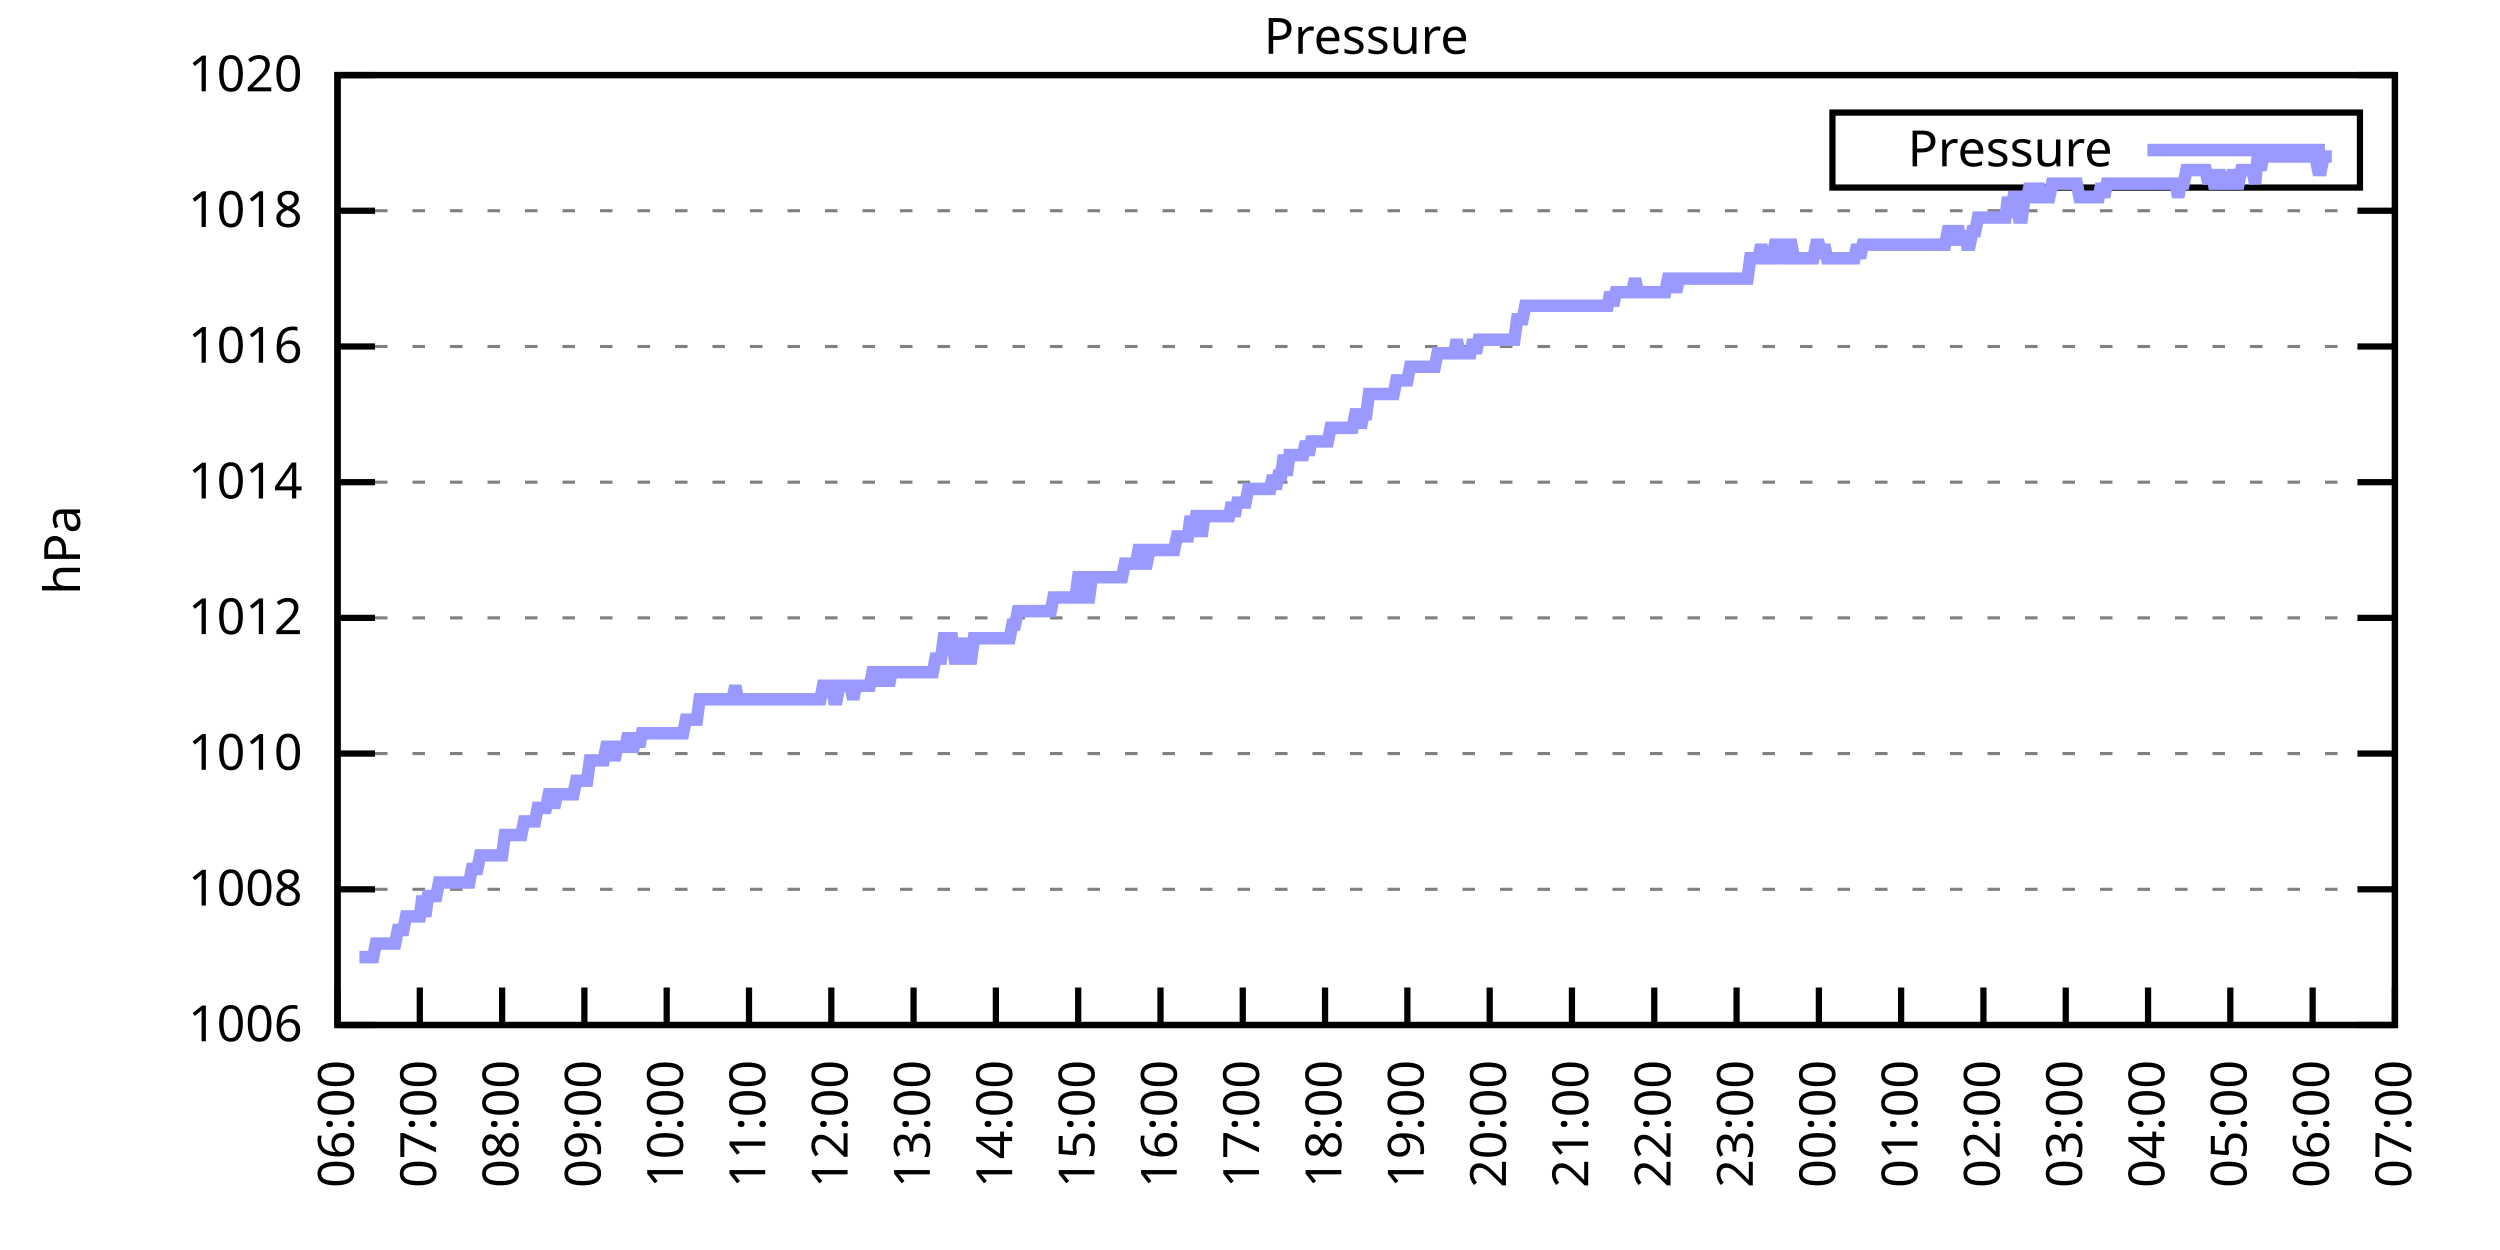
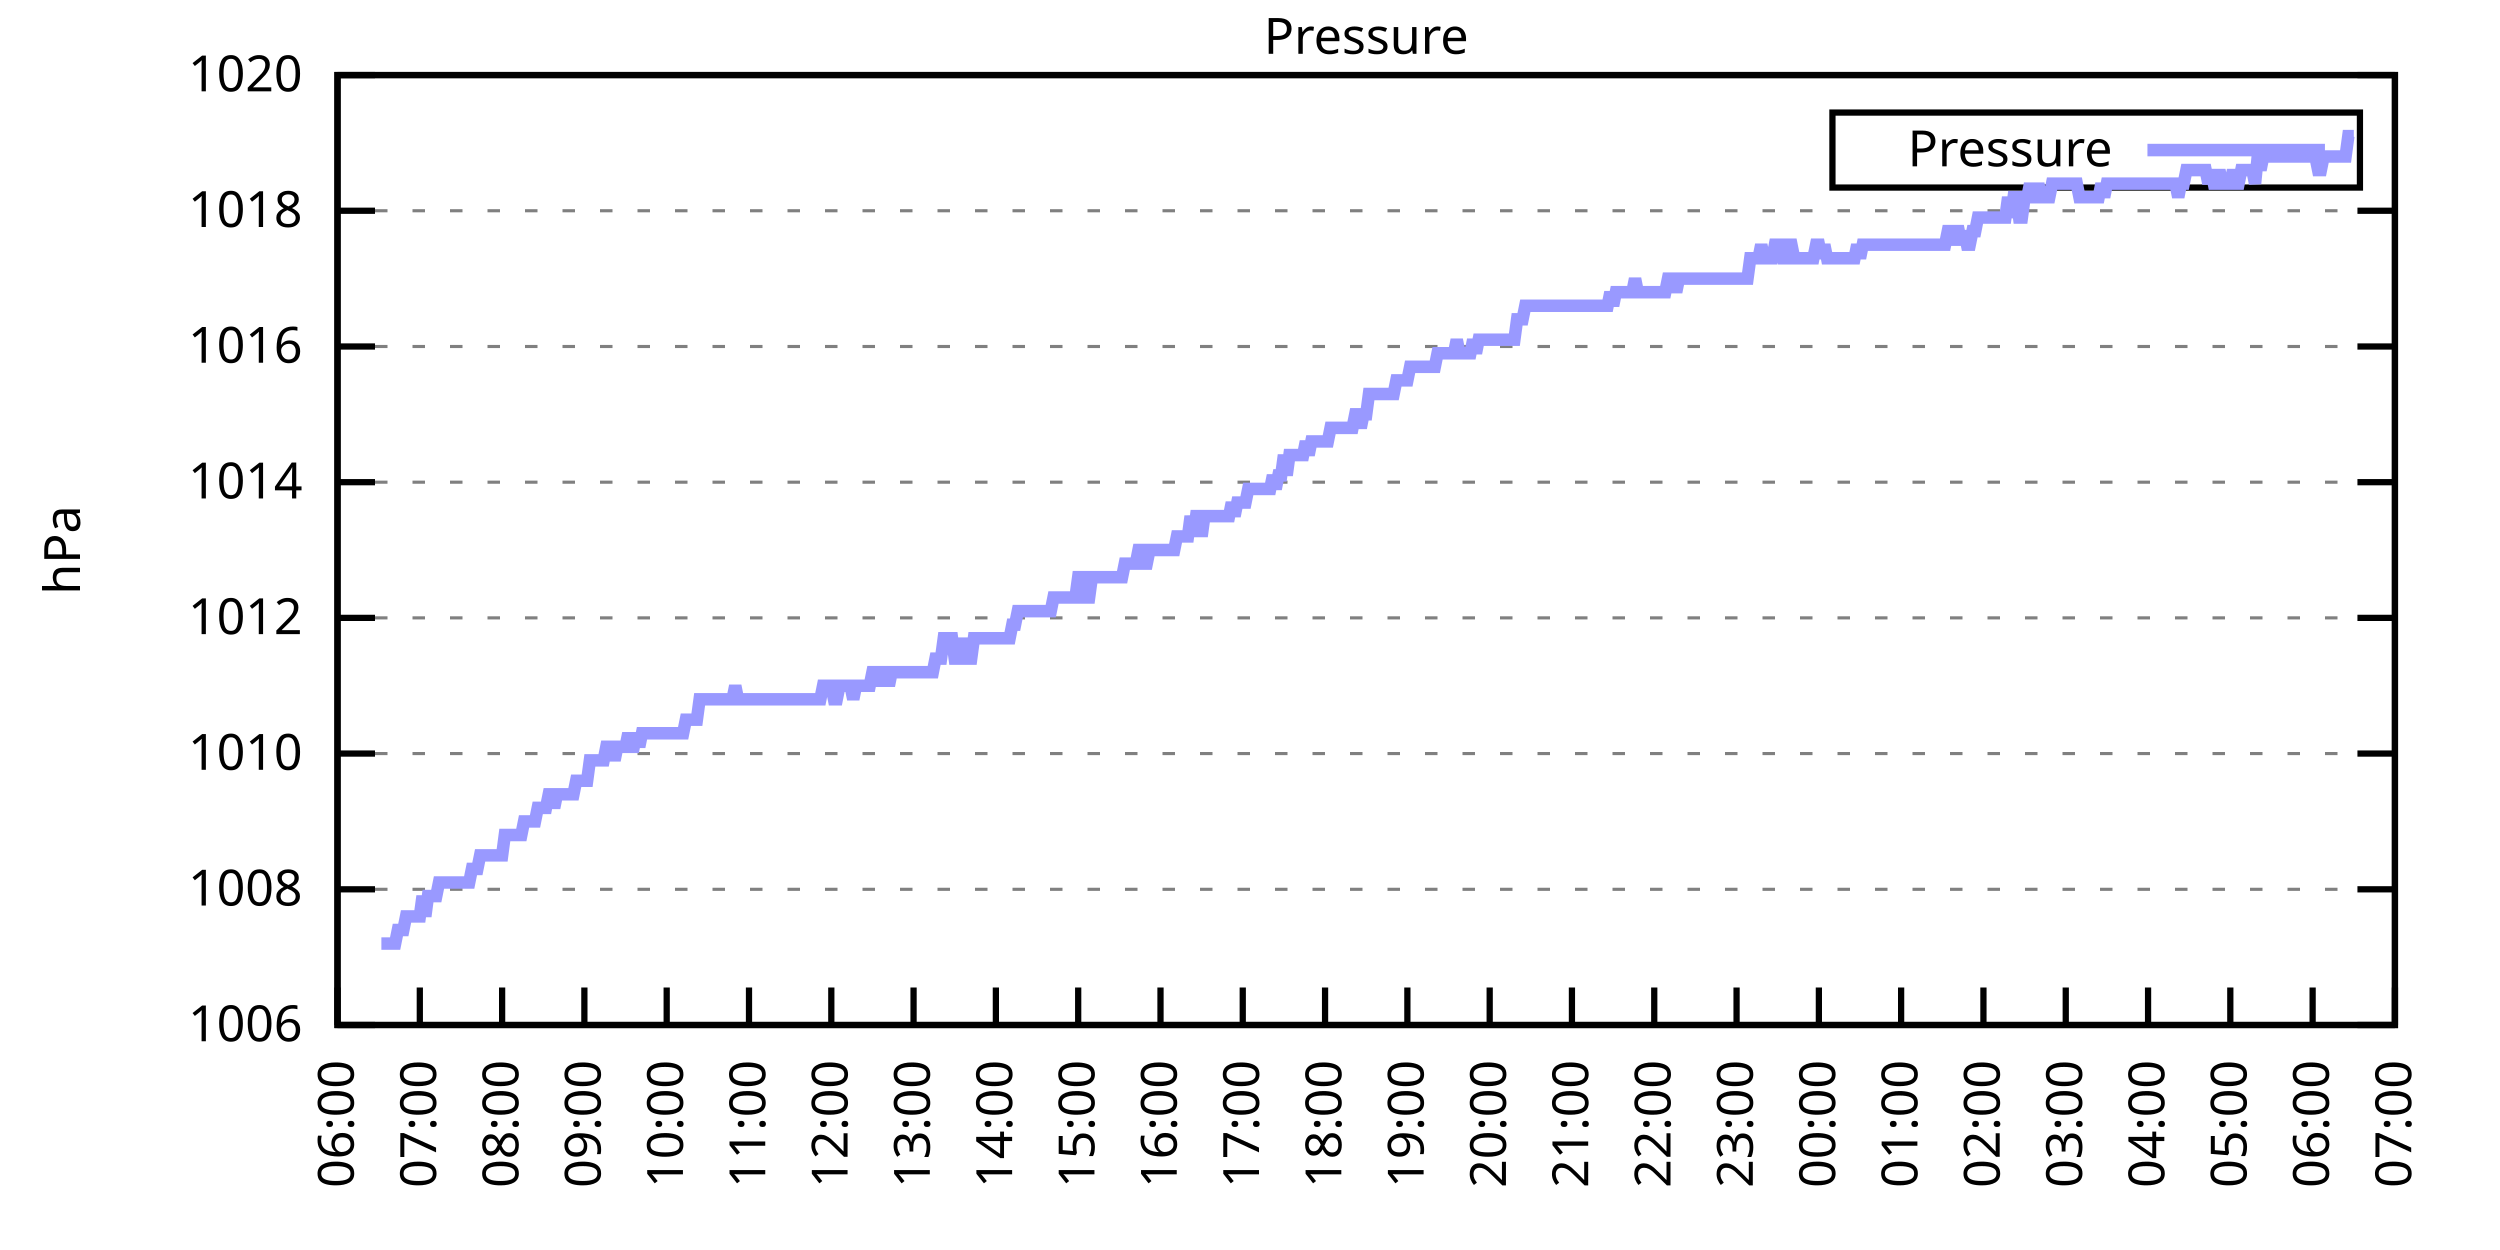
<svg xmlns="http://www.w3.org/2000/svg" xmlns:xlink="http://www.w3.org/1999/xlink" width="400" height="200" viewBox="0 0 400 200">
  <g id="gnuplot_canvas">
    <rect x="0" y="0" width="400" height="200" fill="none" />
    <defs>
      <circle id="gpDot" r="0.5" stroke-width="0.5" stroke="currentColor" />
      <path id="gpPt0" stroke-width="0.333" stroke="currentColor" d="M-1,0 h2 M0,-1 v2" />
      <path id="gpPt1" stroke-width="0.333" stroke="currentColor" d="M-1,-1 L1,1 M1,-1 L-1,1" />
      <path id="gpPt2" stroke-width="0.333" stroke="currentColor" d="M-1,0 L1,0 M0,-1 L0,1 M-1,-1 L1,1 M-1,1 L1,-1" />
      <rect id="gpPt3" stroke-width="0.333" stroke="currentColor" x="-1" y="-1" width="2" height="2" />
      <rect id="gpPt4" stroke-width="0.333" stroke="currentColor" fill="currentColor" x="-1" y="-1" width="2" height="2" />
      <circle id="gpPt5" stroke-width="0.333" stroke="currentColor" cx="0" cy="0" r="1" />
      <use xlink:href="#gpPt5" id="gpPt6" fill="currentColor" stroke="none" />
      <path id="gpPt7" stroke-width="0.333" stroke="currentColor" d="M0,-1.33 L-1.33,0.67 L1.33,0.67 z" />
      <use xlink:href="#gpPt7" id="gpPt8" fill="currentColor" stroke="none" />
      <use xlink:href="#gpPt7" id="gpPt9" stroke="currentColor" transform="rotate(180)" />
      <use xlink:href="#gpPt9" id="gpPt10" fill="currentColor" stroke="none" />
      <use xlink:href="#gpPt3" id="gpPt11" stroke="currentColor" transform="rotate(45)" />
      <use xlink:href="#gpPt11" id="gpPt12" fill="currentColor" stroke="none" />
      <path id="gpPt13" stroke-width="0.333" stroke="currentColor" d="M0,1.330 L1.265,0.411 L0.782,-1.067 L-0.782,-1.076 L-1.265,0.411 z" />
      <use xlink:href="#gpPt13" id="gpPt14" fill="currentColor" stroke="none" />
      <filter id="textbox" filterUnits="objectBoundingBox" x="0" y="0" height="1" width="1">
        <feFlood flood-color="white" flood-opacity="1" result="bgnd" />
        <feComposite in="SourceGraphic" in2="bgnd" operator="atop" />
      </filter>
      <filter id="greybox" filterUnits="objectBoundingBox" x="0" y="0" height="1" width="1">
        <feFlood flood-color="lightgrey" flood-opacity="1" result="grey" />
        <feComposite in="SourceGraphic" in2="grey" operator="atop" />
      </filter>
    </defs>
    <g fill="none" color="white" stroke="currentColor" stroke-width="1.00" stroke-linecap="butt" stroke-linejoin="miter">
</g>
    <g fill="none" color="black" stroke="currentColor" stroke-width="1.00" stroke-linecap="butt" stroke-linejoin="miter">
      <g stroke="none" shape-rendering="crispEdges">
        <polygon fill="rgb(255, 255, 255)" points="54.00,164.00 383.18,164.00 383.18,12.02 54.00,12.02 " />
      </g>
    </g>
    <g fill="none" color="black" stroke="currentColor" stroke-width="1.00" stroke-linecap="butt" stroke-linejoin="miter">
</g>
    <g fill="none" color="black" stroke="black" stroke-width="0.50" stroke-linecap="butt" stroke-linejoin="miter">
</g>
    <g fill="none" color="gray" stroke="currentColor" stroke-width="0.50" stroke-linecap="butt" stroke-linejoin="miter">
      <path stroke="gray" stroke-dasharray="2,4" class="gridline" d="M54.00,164.00 L383.19,164.00  " />
    </g>
    <g fill="none" color="gray" stroke="gray" stroke-width="1.00" stroke-linecap="butt" stroke-linejoin="miter">
</g>
    <g fill="none" color="black" stroke="currentColor" stroke-width="1.00" stroke-linecap="butt" stroke-linejoin="miter">
      <path stroke="black" d="M54.00,164.00 L60.00,164.00 M383.19,164.00 L377.19,164.00  " />
      <g transform="translate(48.40,166.60)" stroke="none" fill="black" font-family="Sans" font-size="8.00" text-anchor="end">
        <text>
          <tspan font-family="Sans"> 1006</tspan>
        </text>
      </g>
    </g>
    <g fill="none" color="black" stroke="currentColor" stroke-width="1.00" stroke-linecap="butt" stroke-linejoin="miter">
</g>
    <g fill="none" color="black" stroke="black" stroke-width="0.50" stroke-linecap="butt" stroke-linejoin="miter">
</g>
    <g fill="none" color="gray" stroke="currentColor" stroke-width="0.50" stroke-linecap="butt" stroke-linejoin="miter">
      <path stroke="gray" stroke-dasharray="2,4" class="gridline" d="M54.00,142.29 L383.19,142.29  " />
    </g>
    <g fill="none" color="gray" stroke="gray" stroke-width="1.00" stroke-linecap="butt" stroke-linejoin="miter">
</g>
    <g fill="none" color="black" stroke="currentColor" stroke-width="1.00" stroke-linecap="butt" stroke-linejoin="miter">
      <path stroke="black" d="M54.00,142.29 L60.00,142.29 M383.19,142.29 L377.19,142.29  " />
      <g transform="translate(48.40,144.89)" stroke="none" fill="black" font-family="Sans" font-size="8.00" text-anchor="end">
        <text>
          <tspan font-family="Sans"> 1008</tspan>
        </text>
      </g>
    </g>
    <g fill="none" color="black" stroke="currentColor" stroke-width="1.00" stroke-linecap="butt" stroke-linejoin="miter">
</g>
    <g fill="none" color="black" stroke="black" stroke-width="0.50" stroke-linecap="butt" stroke-linejoin="miter">
</g>
    <g fill="none" color="gray" stroke="currentColor" stroke-width="0.50" stroke-linecap="butt" stroke-linejoin="miter">
      <path stroke="gray" stroke-dasharray="2,4" class="gridline" d="M54.00,120.57 L383.19,120.57  " />
    </g>
    <g fill="none" color="gray" stroke="gray" stroke-width="1.00" stroke-linecap="butt" stroke-linejoin="miter">
</g>
    <g fill="none" color="black" stroke="currentColor" stroke-width="1.00" stroke-linecap="butt" stroke-linejoin="miter">
      <path stroke="black" d="M54.00,120.57 L60.00,120.57 M383.19,120.57 L377.19,120.57  " />
      <g transform="translate(48.40,123.17)" stroke="none" fill="black" font-family="Sans" font-size="8.00" text-anchor="end">
        <text>
          <tspan font-family="Sans"> 1010</tspan>
        </text>
      </g>
    </g>
    <g fill="none" color="black" stroke="currentColor" stroke-width="1.00" stroke-linecap="butt" stroke-linejoin="miter">
</g>
    <g fill="none" color="black" stroke="black" stroke-width="0.50" stroke-linecap="butt" stroke-linejoin="miter">
</g>
    <g fill="none" color="gray" stroke="currentColor" stroke-width="0.50" stroke-linecap="butt" stroke-linejoin="miter">
      <path stroke="gray" stroke-dasharray="2,4" class="gridline" d="M54.00,98.86 L383.19,98.86  " />
    </g>
    <g fill="none" color="gray" stroke="gray" stroke-width="1.00" stroke-linecap="butt" stroke-linejoin="miter">
</g>
    <g fill="none" color="black" stroke="currentColor" stroke-width="1.00" stroke-linecap="butt" stroke-linejoin="miter">
      <path stroke="black" d="M54.00,98.86 L60.00,98.86 M383.19,98.86 L377.19,98.86  " />
      <g transform="translate(48.40,101.46)" stroke="none" fill="black" font-family="Sans" font-size="8.00" text-anchor="end">
        <text>
          <tspan font-family="Sans"> 1012</tspan>
        </text>
      </g>
    </g>
    <g fill="none" color="black" stroke="currentColor" stroke-width="1.00" stroke-linecap="butt" stroke-linejoin="miter">
</g>
    <g fill="none" color="black" stroke="black" stroke-width="0.50" stroke-linecap="butt" stroke-linejoin="miter">
</g>
    <g fill="none" color="gray" stroke="currentColor" stroke-width="0.50" stroke-linecap="butt" stroke-linejoin="miter">
      <path stroke="gray" stroke-dasharray="2,4" class="gridline" d="M54.00,77.15 L383.19,77.15  " />
    </g>
    <g fill="none" color="gray" stroke="gray" stroke-width="1.00" stroke-linecap="butt" stroke-linejoin="miter">
</g>
    <g fill="none" color="black" stroke="currentColor" stroke-width="1.00" stroke-linecap="butt" stroke-linejoin="miter">
      <path stroke="black" d="M54.00,77.15 L60.00,77.15 M383.19,77.15 L377.19,77.15  " />
      <g transform="translate(48.40,79.75)" stroke="none" fill="black" font-family="Sans" font-size="8.00" text-anchor="end">
        <text>
          <tspan font-family="Sans"> 1014</tspan>
        </text>
      </g>
    </g>
    <g fill="none" color="black" stroke="currentColor" stroke-width="1.00" stroke-linecap="butt" stroke-linejoin="miter">
</g>
    <g fill="none" color="black" stroke="black" stroke-width="0.50" stroke-linecap="butt" stroke-linejoin="miter">
</g>
    <g fill="none" color="gray" stroke="currentColor" stroke-width="0.50" stroke-linecap="butt" stroke-linejoin="miter">
      <path stroke="gray" stroke-dasharray="2,4" class="gridline" d="M54.00,55.44 L383.19,55.44  " />
    </g>
    <g fill="none" color="gray" stroke="gray" stroke-width="1.00" stroke-linecap="butt" stroke-linejoin="miter">
</g>
    <g fill="none" color="black" stroke="currentColor" stroke-width="1.00" stroke-linecap="butt" stroke-linejoin="miter">
      <path stroke="black" d="M54.00,55.44 L60.00,55.44 M383.19,55.44 L377.19,55.44  " />
      <g transform="translate(48.40,58.04)" stroke="none" fill="black" font-family="Sans" font-size="8.00" text-anchor="end">
        <text>
          <tspan font-family="Sans"> 1016</tspan>
        </text>
      </g>
    </g>
    <g fill="none" color="black" stroke="currentColor" stroke-width="1.00" stroke-linecap="butt" stroke-linejoin="miter">
</g>
    <g fill="none" color="black" stroke="black" stroke-width="0.50" stroke-linecap="butt" stroke-linejoin="miter">
</g>
    <g fill="none" color="gray" stroke="currentColor" stroke-width="0.50" stroke-linecap="butt" stroke-linejoin="miter">
      <path stroke="gray" stroke-dasharray="2,4" class="gridline" d="M54.00,33.72 L383.19,33.72  " />
    </g>
    <g fill="none" color="gray" stroke="gray" stroke-width="1.00" stroke-linecap="butt" stroke-linejoin="miter">
</g>
    <g fill="none" color="black" stroke="currentColor" stroke-width="1.00" stroke-linecap="butt" stroke-linejoin="miter">
      <path stroke="black" d="M54.00,33.72 L60.00,33.72 M383.19,33.72 L377.19,33.72  " />
      <g transform="translate(48.40,36.32)" stroke="none" fill="black" font-family="Sans" font-size="8.00" text-anchor="end">
        <text>
          <tspan font-family="Sans"> 1018</tspan>
        </text>
      </g>
    </g>
    <g fill="none" color="black" stroke="currentColor" stroke-width="1.00" stroke-linecap="butt" stroke-linejoin="miter">
</g>
    <g fill="none" color="black" stroke="black" stroke-width="0.50" stroke-linecap="butt" stroke-linejoin="miter">
</g>
    <g fill="none" color="gray" stroke="currentColor" stroke-width="0.50" stroke-linecap="butt" stroke-linejoin="miter">
      <path stroke="gray" stroke-dasharray="2,4" class="gridline" d="M54.00,12.01 L383.19,12.01  " />
    </g>
    <g fill="none" color="gray" stroke="gray" stroke-width="1.00" stroke-linecap="butt" stroke-linejoin="miter">
</g>
    <g fill="none" color="black" stroke="currentColor" stroke-width="1.00" stroke-linecap="butt" stroke-linejoin="miter">
      <path stroke="black" d="M54.00,12.01 L60.00,12.01 M383.19,12.01 L377.19,12.01  " />
      <g transform="translate(48.40,14.61)" stroke="none" fill="black" font-family="Sans" font-size="8.00" text-anchor="end">
        <text>
          <tspan font-family="Sans"> 1020</tspan>
        </text>
      </g>
    </g>
    <g fill="none" color="black" stroke="currentColor" stroke-width="1.00" stroke-linecap="butt" stroke-linejoin="miter">
      <path stroke="black" d="M54.00,164.00 L54.00,158.00  " />
      <g transform="translate(56.60,169.60) rotate(270.00)" stroke="none" fill="black" font-family="Sans" font-size="8.00" text-anchor="end">
        <text>
          <tspan font-family="Sans">06:00</tspan>
        </text>
      </g>
    </g>
    <g fill="none" color="black" stroke="currentColor" stroke-width="1.00" stroke-linecap="butt" stroke-linejoin="miter">
      <path stroke="black" d="M67.17,164.00 L67.17,158.00  " />
      <g transform="translate(69.77,169.60) rotate(270.00)" stroke="none" fill="black" font-family="Sans" font-size="8.00" text-anchor="end">
        <text>
          <tspan font-family="Sans">07:00</tspan>
        </text>
      </g>
    </g>
    <g fill="none" color="black" stroke="currentColor" stroke-width="1.00" stroke-linecap="butt" stroke-linejoin="miter">
      <path stroke="black" d="M80.34,164.00 L80.34,158.00  " />
      <g transform="translate(82.94,169.60) rotate(270.00)" stroke="none" fill="black" font-family="Sans" font-size="8.00" text-anchor="end">
        <text>
          <tspan font-family="Sans">08:00</tspan>
        </text>
      </g>
    </g>
    <g fill="none" color="black" stroke="currentColor" stroke-width="1.00" stroke-linecap="butt" stroke-linejoin="miter">
      <path stroke="black" d="M93.50,164.00 L93.50,158.00  " />
      <g transform="translate(96.10,169.60) rotate(270.00)" stroke="none" fill="black" font-family="Sans" font-size="8.00" text-anchor="end">
        <text>
          <tspan font-family="Sans">09:00</tspan>
        </text>
      </g>
    </g>
    <g fill="none" color="black" stroke="currentColor" stroke-width="1.00" stroke-linecap="butt" stroke-linejoin="miter">
      <path stroke="black" d="M106.67,164.00 L106.67,158.00  " />
      <g transform="translate(109.27,169.60) rotate(270.00)" stroke="none" fill="black" font-family="Sans" font-size="8.00" text-anchor="end">
        <text>
          <tspan font-family="Sans">10:00</tspan>
        </text>
      </g>
    </g>
    <g fill="none" color="black" stroke="currentColor" stroke-width="1.00" stroke-linecap="butt" stroke-linejoin="miter">
      <path stroke="black" d="M119.84,164.00 L119.84,158.00  " />
      <g transform="translate(122.44,169.60) rotate(270.00)" stroke="none" fill="black" font-family="Sans" font-size="8.00" text-anchor="end">
        <text>
          <tspan font-family="Sans">11:00</tspan>
        </text>
      </g>
    </g>
    <g fill="none" color="black" stroke="currentColor" stroke-width="1.00" stroke-linecap="butt" stroke-linejoin="miter">
      <path stroke="black" d="M133.01,164.00 L133.01,158.00  " />
      <g transform="translate(135.61,169.60) rotate(270.00)" stroke="none" fill="black" font-family="Sans" font-size="8.00" text-anchor="end">
        <text>
          <tspan font-family="Sans">12:00</tspan>
        </text>
      </g>
    </g>
    <g fill="none" color="black" stroke="currentColor" stroke-width="1.00" stroke-linecap="butt" stroke-linejoin="miter">
      <path stroke="black" d="M146.17,164.00 L146.17,158.00  " />
      <g transform="translate(148.77,169.60) rotate(270.00)" stroke="none" fill="black" font-family="Sans" font-size="8.00" text-anchor="end">
        <text>
          <tspan font-family="Sans">13:00</tspan>
        </text>
      </g>
    </g>
    <g fill="none" color="black" stroke="currentColor" stroke-width="1.00" stroke-linecap="butt" stroke-linejoin="miter">
      <path stroke="black" d="M159.34,164.00 L159.34,158.00  " />
      <g transform="translate(161.94,169.60) rotate(270.00)" stroke="none" fill="black" font-family="Sans" font-size="8.00" text-anchor="end">
        <text>
          <tspan font-family="Sans">14:00</tspan>
        </text>
      </g>
    </g>
    <g fill="none" color="black" stroke="currentColor" stroke-width="1.00" stroke-linecap="butt" stroke-linejoin="miter">
      <path stroke="black" d="M172.51,164.00 L172.51,158.00  " />
      <g transform="translate(175.11,169.60) rotate(270.00)" stroke="none" fill="black" font-family="Sans" font-size="8.00" text-anchor="end">
        <text>
          <tspan font-family="Sans">15:00</tspan>
        </text>
      </g>
    </g>
    <g fill="none" color="black" stroke="currentColor" stroke-width="1.00" stroke-linecap="butt" stroke-linejoin="miter">
      <path stroke="black" d="M185.68,164.00 L185.68,158.00  " />
      <g transform="translate(188.28,169.60) rotate(270.00)" stroke="none" fill="black" font-family="Sans" font-size="8.00" text-anchor="end">
        <text>
          <tspan font-family="Sans">16:00</tspan>
        </text>
      </g>
    </g>
    <g fill="none" color="black" stroke="currentColor" stroke-width="1.00" stroke-linecap="butt" stroke-linejoin="miter">
      <path stroke="black" d="M198.84,164.00 L198.84,158.00  " />
      <g transform="translate(201.44,169.60) rotate(270.00)" stroke="none" fill="black" font-family="Sans" font-size="8.00" text-anchor="end">
        <text>
          <tspan font-family="Sans">17:00</tspan>
        </text>
      </g>
    </g>
    <g fill="none" color="black" stroke="currentColor" stroke-width="1.00" stroke-linecap="butt" stroke-linejoin="miter">
      <path stroke="black" d="M212.01,164.00 L212.01,158.00  " />
      <g transform="translate(214.61,169.60) rotate(270.00)" stroke="none" fill="black" font-family="Sans" font-size="8.00" text-anchor="end">
        <text>
          <tspan font-family="Sans">18:00</tspan>
        </text>
      </g>
    </g>
    <g fill="none" color="black" stroke="currentColor" stroke-width="1.00" stroke-linecap="butt" stroke-linejoin="miter">
      <path stroke="black" d="M225.18,164.00 L225.18,158.00  " />
      <g transform="translate(227.78,169.60) rotate(270.00)" stroke="none" fill="black" font-family="Sans" font-size="8.00" text-anchor="end">
        <text>
          <tspan font-family="Sans">19:00</tspan>
        </text>
      </g>
    </g>
    <g fill="none" color="black" stroke="currentColor" stroke-width="1.00" stroke-linecap="butt" stroke-linejoin="miter">
      <path stroke="black" d="M238.35,164.00 L238.35,158.00  " />
      <g transform="translate(240.95,169.60) rotate(270.00)" stroke="none" fill="black" font-family="Sans" font-size="8.00" text-anchor="end">
        <text>
          <tspan font-family="Sans">20:00</tspan>
        </text>
      </g>
    </g>
    <g fill="none" color="black" stroke="currentColor" stroke-width="1.00" stroke-linecap="butt" stroke-linejoin="miter">
      <path stroke="black" d="M251.51,164.00 L251.51,158.00  " />
      <g transform="translate(254.11,169.60) rotate(270.00)" stroke="none" fill="black" font-family="Sans" font-size="8.00" text-anchor="end">
        <text>
          <tspan font-family="Sans">21:00</tspan>
        </text>
      </g>
    </g>
    <g fill="none" color="black" stroke="currentColor" stroke-width="1.00" stroke-linecap="butt" stroke-linejoin="miter">
      <path stroke="black" d="M264.68,164.00 L264.68,158.00  " />
      <g transform="translate(267.28,169.60) rotate(270.00)" stroke="none" fill="black" font-family="Sans" font-size="8.00" text-anchor="end">
        <text>
          <tspan font-family="Sans">22:00</tspan>
        </text>
      </g>
    </g>
    <g fill="none" color="black" stroke="currentColor" stroke-width="1.00" stroke-linecap="butt" stroke-linejoin="miter">
      <path stroke="black" d="M277.85,164.00 L277.85,158.00  " />
      <g transform="translate(280.45,169.60) rotate(270.00)" stroke="none" fill="black" font-family="Sans" font-size="8.00" text-anchor="end">
        <text>
          <tspan font-family="Sans">23:00</tspan>
        </text>
      </g>
    </g>
    <g fill="none" color="black" stroke="currentColor" stroke-width="1.00" stroke-linecap="butt" stroke-linejoin="miter">
      <path stroke="black" d="M291.02,164.00 L291.02,158.00  " />
      <g transform="translate(293.62,169.60) rotate(270.00)" stroke="none" fill="black" font-family="Sans" font-size="8.00" text-anchor="end">
        <text>
          <tspan font-family="Sans">00:00</tspan>
        </text>
      </g>
    </g>
    <g fill="none" color="black" stroke="currentColor" stroke-width="1.00" stroke-linecap="butt" stroke-linejoin="miter">
      <path stroke="black" d="M304.18,164.00 L304.18,158.00  " />
      <g transform="translate(306.78,169.60) rotate(270.00)" stroke="none" fill="black" font-family="Sans" font-size="8.00" text-anchor="end">
        <text>
          <tspan font-family="Sans">01:00</tspan>
        </text>
      </g>
    </g>
    <g fill="none" color="black" stroke="currentColor" stroke-width="1.00" stroke-linecap="butt" stroke-linejoin="miter">
      <path stroke="black" d="M317.35,164.00 L317.35,158.00  " />
      <g transform="translate(319.95,169.60) rotate(270.00)" stroke="none" fill="black" font-family="Sans" font-size="8.00" text-anchor="end">
        <text>
          <tspan font-family="Sans">02:00</tspan>
        </text>
      </g>
    </g>
    <g fill="none" color="black" stroke="currentColor" stroke-width="1.00" stroke-linecap="butt" stroke-linejoin="miter">
      <path stroke="black" d="M330.52,164.00 L330.52,158.00  " />
      <g transform="translate(333.12,169.60) rotate(270.00)" stroke="none" fill="black" font-family="Sans" font-size="8.00" text-anchor="end">
        <text>
          <tspan font-family="Sans">03:00</tspan>
        </text>
      </g>
    </g>
    <g fill="none" color="black" stroke="currentColor" stroke-width="1.00" stroke-linecap="butt" stroke-linejoin="miter">
      <path stroke="black" d="M343.69,164.00 L343.69,158.00  " />
      <g transform="translate(346.29,169.60) rotate(270.00)" stroke="none" fill="black" font-family="Sans" font-size="8.00" text-anchor="end">
        <text>
          <tspan font-family="Sans">04:00</tspan>
        </text>
      </g>
    </g>
    <g fill="none" color="black" stroke="currentColor" stroke-width="1.00" stroke-linecap="butt" stroke-linejoin="miter">
      <path stroke="black" d="M356.85,164.00 L356.85,158.00  " />
      <g transform="translate(359.45,169.60) rotate(270.00)" stroke="none" fill="black" font-family="Sans" font-size="8.00" text-anchor="end">
        <text>
          <tspan font-family="Sans">05:00</tspan>
        </text>
      </g>
    </g>
    <g fill="none" color="black" stroke="currentColor" stroke-width="1.00" stroke-linecap="butt" stroke-linejoin="miter">
      <path stroke="black" d="M370.02,164.00 L370.02,158.00  " />
      <g transform="translate(372.62,169.60) rotate(270.00)" stroke="none" fill="black" font-family="Sans" font-size="8.00" text-anchor="end">
        <text>
          <tspan font-family="Sans">06:00</tspan>
        </text>
      </g>
    </g>
    <g fill="none" color="black" stroke="currentColor" stroke-width="1.00" stroke-linecap="butt" stroke-linejoin="miter">
      <path stroke="black" d="M383.19,164.00 L383.19,158.00  " />
      <g transform="translate(385.79,169.60) rotate(270.00)" stroke="none" fill="black" font-family="Sans" font-size="8.00" text-anchor="end">
        <text>
          <tspan font-family="Sans">07:00</tspan>
        </text>
      </g>
    </g>
    <g fill="none" color="black" stroke="currentColor" stroke-width="1.00" stroke-linecap="butt" stroke-linejoin="miter">
</g>
    <g fill="none" color="black" stroke="currentColor" stroke-width="1.00" stroke-linecap="butt" stroke-linejoin="miter">
      <path stroke="black" d="M54.00,12.01 L54.00,164.00 L383.19,164.00 L383.19,12.01 L54.00,12.01 Z  " />
    </g>
    <g fill="none" color="black" stroke="currentColor" stroke-width="1.00" stroke-linecap="butt" stroke-linejoin="miter">
</g>
    <g fill="none" color="black" stroke="currentColor" stroke-width="1.00" stroke-linecap="butt" stroke-linejoin="miter">
      <path stroke="black" d="M293.19,30.01 L293.19,18.01 L377.59,18.01 L377.59,30.01 L293.19,30.01 Z  " />
    </g>
    <g id="Pressure_plot_1">
      <g fill="none" color="white" stroke="black" stroke-width="2.00" stroke-linecap="butt" stroke-linejoin="miter">
</g>
      <g fill="none" color="black" stroke="currentColor" stroke-width="2.00" stroke-linecap="butt" stroke-linejoin="miter">
        <g transform="translate(337.99,26.61)" stroke="none" fill="black" font-family="Sans" font-size="8.00" text-anchor="end">
          <text>
            <tspan font-family="Sans">Pressure</tspan>
          </text>
        </g>
      </g>
      <g fill="none" color="black" stroke="currentColor" stroke-width="2.00" stroke-linecap="butt" stroke-linejoin="miter">
-         <path stroke="rgb(153, 153, 255)" d="M343.59,24.01 L371.99,24.01 M57.51,153.14 L57.95,153.14 L58.39,153.14 L58.83,153.14 L59.27,153.14 L59.71,153.14   L60.14,150.97 L60.58,150.97 L61.02,150.97 L61.46,150.97 L61.90,150.97 L62.34,150.97 L62.78,150.97 L63.22,150.97   L63.66,148.80 L64.10,148.80 L64.53,148.80 L64.97,146.63 L65.41,146.63 L65.85,146.63 L66.29,146.63 L66.73,146.63   L67.17,146.63 L67.61,143.37 L68.05,146.63 L68.48,143.37 L68.92,143.37 L69.36,143.37 L69.80,143.37 L70.24,141.20   L70.68,141.20 L71.12,141.20 L71.56,141.20 L72.00,141.20 L72.43,141.20 L72.87,141.20 L73.31,141.20 L73.75,141.20   L74.19,141.20 L74.63,141.20 L75.07,141.20 L75.51,139.03 L75.95,139.03 L76.38,139.03 L76.82,136.86 L77.26,136.86   L77.70,136.86 L78.14,136.86 L78.58,136.86 L79.02,136.86 L79.46,136.86 L79.90,136.86 L80.34,136.86 L80.77,133.60   L81.21,133.60 L81.65,133.60 L82.09,133.60 L82.53,133.60 L82.97,133.60 L83.41,133.60 L83.85,131.43 L84.29,131.43   L84.72,131.43 L85.16,131.43 L85.60,131.43 L86.04,129.26 L86.48,129.26 L86.92,129.26 L87.36,129.26 L87.80,127.09   L88.24,127.09 L88.67,129.26 L89.11,127.09 L89.55,127.09 L89.99,127.09 L90.43,127.09 L90.87,127.09 L91.31,127.09   L91.75,127.09 L92.19,124.92 L92.62,124.92 L93.06,124.92 L93.50,124.92 L93.94,124.92 L94.38,121.66 L94.82,121.66   L95.26,121.66 L95.70,121.66 L96.14,121.66 L96.58,121.66 L97.01,119.49 L97.45,119.49 L97.89,119.49 L98.33,121.66   L98.77,119.49 L99.21,119.49 L99.65,119.49 L100.09,119.49 L100.53,117.32 L100.96,119.49 L101.40,119.49 L101.84,117.32   L102.28,119.49 L102.72,117.32 L103.16,117.32 L103.60,117.32 L104.04,117.32 L104.48,117.32 L104.91,117.32 L105.35,117.32   L105.79,117.32 L106.23,117.32 L106.67,117.32 L107.11,117.32 L107.55,117.32 L107.99,117.32 L108.43,117.32 L108.87,117.32   L109.30,117.32 L109.74,115.15 L110.18,115.15 L110.62,115.15 L111.06,115.15 L111.50,115.15 L111.94,111.89 L112.38,111.89   L112.82,111.89 L113.25,111.89 L113.69,111.89 L114.13,111.89 L114.57,111.89 L115.01,111.89 L115.45,111.89 L115.89,111.89   L116.33,111.89 L116.77,111.89 L117.20,111.89 L117.64,109.72 L118.08,111.89 L118.52,111.89 L118.96,111.89 L119.40,111.89   L119.84,111.89 L120.28,111.89 L120.72,111.89 L121.15,111.89 L121.59,111.89 L122.03,111.89 L122.47,111.89 L122.91,111.89   L123.35,111.89 L123.79,111.89 L124.23,111.89 L124.67,111.89 L125.11,111.89 L125.54,111.89 L125.98,111.89 L126.42,111.89   L126.86,111.89 L127.30,111.89 L127.74,111.89 L128.18,111.89 L128.62,111.89 L129.06,111.89 L129.49,111.89 L129.93,111.89   L130.37,111.89 L130.81,111.89 L131.25,111.89 L131.69,109.72 L132.13,109.72 L132.57,109.72 L133.01,109.72 L133.44,111.89   L133.88,111.89 L134.32,109.72 L134.76,109.72 L135.20,109.72 L135.64,109.72 L136.08,109.72 L136.52,111.89 L136.96,109.72   L137.39,109.72 L137.83,109.72 L138.27,109.72 L138.71,109.72 L139.15,109.72 L139.59,107.55 L140.03,107.55 L140.47,109.72   L140.91,107.55 L141.35,107.55 L141.78,107.55 L142.22,109.72 L142.66,107.55 L143.10,107.55 L143.54,107.55 L143.98,107.55   L144.42,107.55 L144.86,107.55 L145.30,107.55 L145.73,107.55 L146.17,107.55 L146.61,107.55 L147.05,107.55 L147.49,107.55   L147.93,107.55 L148.37,107.55 L148.81,107.55 L149.25,107.55 L149.68,105.38 L150.12,105.38 L150.56,105.38 L151.00,102.12   L151.44,102.12 L151.88,102.12 L152.32,102.12 L152.76,105.38 L153.20,105.38 L153.63,102.12 L154.07,105.38 L154.51,102.12   L154.95,105.38 L155.39,105.38 L155.83,102.12 L156.27,102.12 L156.71,102.12 L157.15,102.12 L157.59,102.12 L158.02,102.12   L158.46,102.12 L158.90,102.12 L159.34,102.12 L159.78,102.12 L160.22,102.12 L160.66,102.12 L161.10,102.12 L161.54,102.12   L161.97,99.95 L162.41,99.95 L162.85,97.78 L163.29,97.78 L163.73,97.78 L164.17,97.78 L164.61,97.78 L165.05,97.78   L165.49,97.78 L165.92,97.78 L166.36,97.78 L166.80,97.78 L167.24,97.78 L167.68,97.78 L168.12,97.78 L168.56,95.60   L169.00,95.60 L169.44,95.60 L169.87,95.60 L170.31,95.60 L170.75,95.60 L171.19,95.60 L171.63,95.60 L172.07,95.60   L172.51,92.35 L172.95,92.35 L173.39,92.35 L173.83,95.60 L174.26,95.60 L174.70,92.35 L175.14,92.35 L175.58,92.35   L176.02,92.35 L176.46,92.35 L176.90,92.35 L177.34,92.35 L177.78,92.35 L178.21,92.35 L178.65,92.35 L179.09,92.35   L179.53,92.35 L179.97,90.18 L180.41,90.18 L180.85,90.18 L181.29,90.18 L181.73,90.18 L182.16,88.00 L182.60,88.00   L183.04,90.18 L183.48,90.18 L183.92,88.00 L184.36,88.00 L184.80,88.00 L185.24,88.00 L185.68,88.00 L186.11,88.00   L186.55,88.00 L186.99,88.00 L187.43,88.00 L187.87,88.00 L188.31,85.83 L188.75,85.83 L189.19,85.83 L189.63,85.83   L190.07,85.83 L190.50,82.58 L190.94,85.83 L191.38,82.58 L191.82,82.58 L192.26,85.83 L192.70,82.58 L193.14,82.58   L193.58,82.58 L194.02,82.58 L194.45,82.58 L194.89,82.58 L195.33,82.58 L195.77,82.58 L196.21,82.58 L196.65,82.58   L197.09,80.41 L197.53,82.58 L197.97,80.41 L198.40,80.41 L198.84,80.41 L199.28,80.41 L199.72,78.23 L200.16,78.23   L200.60,78.23 L201.04,78.23 L201.48,78.23 L201.92,78.23 L202.35,78.23 L202.79,78.23 L203.23,78.23 L203.67,76.06   L204.11,78.23 L204.55,76.06 L204.99,76.06 L205.43,72.81 L205.87,76.06 L206.31,72.81 L206.74,72.81 L207.18,72.81   L207.62,72.81 L208.06,72.81 L208.50,72.81 L208.94,70.63 L209.38,72.81 L209.82,70.63 L210.26,70.63 L210.69,70.63   L211.13,70.63 L211.57,70.63 L212.01,70.63 L212.45,70.63 L212.89,68.46 L213.33,68.46 L213.77,68.46 L214.21,68.46   L214.64,68.46 L215.08,68.46 L215.52,68.46 L215.96,68.46 L216.40,68.46 L216.84,66.29 L217.28,66.29 L217.72,68.46   L218.16,66.29 L218.60,66.29 L219.03,63.04 L219.47,63.04 L219.91,63.04 L220.35,63.04 L220.79,63.04 L221.23,63.04   L221.67,63.04 L222.11,63.04 L222.55,63.04 L222.98,63.04 L223.42,60.86 L223.86,60.86 L224.30,60.86 L224.74,60.86   L225.18,60.86 L225.62,58.69 L226.06,58.69 L226.50,58.69 L226.93,58.69 L227.37,58.69 L227.81,58.69 L228.25,58.69   L228.69,58.69 L229.13,58.69 L229.57,58.69 L230.01,56.52 L230.45,56.52 L230.88,56.52 L231.32,56.52 L231.76,56.52   L232.20,56.52 L232.64,56.52 L233.08,54.35 L233.52,56.52 L233.96,56.52 L234.40,56.52 L234.84,56.52 L235.27,56.52   L235.71,54.35 L236.15,56.52 L236.59,54.35 L237.03,54.35 L237.47,54.35 L237.91,54.35 L238.35,54.35 L238.79,54.35   L239.22,54.35 L239.66,54.35 L240.10,54.35 L240.54,54.35 L240.98,54.35 L241.42,54.35 L241.86,54.35 L242.30,54.35   L242.74,51.09 L243.17,51.09 L243.61,51.09 L244.05,48.92 L244.49,48.92 L244.93,48.92 L245.37,48.92 L245.81,48.92   L246.25,48.92 L246.69,48.92 L247.12,48.92 L247.56,48.92 L248.00,48.92 L248.44,48.92 L248.88,48.92 L249.32,48.92   L249.76,48.92 L250.20,48.92 L250.64,48.92 L251.08,48.92 L251.51,48.92 L251.95,48.92 L252.39,48.92 L252.83,48.92   L253.27,48.92 L253.71,48.92 L254.15,48.92 L254.59,48.92 L255.03,48.92 L255.46,48.92 L255.90,48.92 L256.34,48.92   L256.78,48.92 L257.22,48.92 L257.66,46.75 L258.10,48.92 L258.54,46.75 L258.98,46.75 L259.41,46.75 L259.85,46.75   L260.29,46.75 L260.73,46.75 L261.17,46.75 L261.61,44.58 L262.05,46.75 L262.49,46.75 L262.93,46.75 L263.36,46.75   L263.80,46.75 L264.24,46.75 L264.68,46.75 L265.12,46.75 L265.56,46.75 L266.00,46.75 L266.44,46.75 L266.88,44.58   L267.32,44.58 L267.75,44.58 L268.19,46.75 L268.63,44.58 L269.07,44.58 L269.51,44.58 L269.95,44.58 L270.39,44.58   L270.83,44.58 L271.27,44.58 L271.70,44.58 L272.14,44.58 L272.58,44.58 L273.02,44.58 L273.46,44.58 L273.90,44.58   L274.34,44.58 L274.78,44.58 L275.22,44.58 L275.65,44.58 L276.09,44.58 L276.53,44.58 L276.97,44.58 L277.41,44.58   L277.85,44.58 L278.29,44.58 L278.73,44.58 L279.17,44.58 L279.60,44.58 L280.04,41.32 L280.48,41.32 L280.92,41.32   L281.36,41.32 L281.80,39.15 L282.24,41.32 L282.68,41.32 L283.12,41.32 L283.56,41.32 L283.99,39.15 L284.43,39.15   L284.87,39.15 L285.31,41.32 L285.75,41.32 L286.19,39.15 L286.63,39.15 L287.07,41.32 L287.51,41.32 L287.94,41.32   L288.38,41.32 L288.82,41.32 L289.26,41.32 L289.70,41.32 L290.14,41.32 L290.58,39.15 L291.02,39.15 L291.46,41.32   L291.89,39.15 L292.33,41.32 L292.77,41.32 L293.21,41.32 L293.65,41.32 L294.09,41.32 L294.53,41.32 L294.97,41.32   L295.41,41.32 L295.84,41.32 L296.28,41.32 L296.72,41.32 L297.16,39.15 L297.60,41.32 L298.04,39.15 L298.48,39.15   L298.92,39.15 L299.36,39.15 L299.80,39.15 L300.23,39.15 L300.67,39.15 L301.11,39.15 L301.55,39.15 L301.99,39.15   L302.43,39.15 L302.87,39.15 L303.31,39.15 L303.75,39.15 L304.18,39.15 L304.62,39.15 L305.06,39.15 L305.50,39.15   L305.94,39.15 L306.38,39.15 L306.82,39.15 L307.26,39.15 L307.70,39.15 L308.13,39.15 L308.57,39.15 L309.01,39.15   L309.45,39.15 L309.89,39.15 L310.33,39.15 L310.77,39.15 L311.21,39.15 L311.65,36.98 L312.08,36.98 L312.52,39.15   L312.96,36.98 L313.40,36.98 L313.84,39.15 L314.28,36.98 L314.72,39.15 L315.16,39.15 L315.60,36.98 L316.04,36.98   L316.47,34.81 L316.91,34.81 L317.35,34.81 L317.79,34.81 L318.23,34.81 L318.67,34.81 L319.11,34.81 L319.55,34.81   L319.99,34.81 L320.42,34.81 L320.86,34.81 L321.30,31.55 L321.74,34.81 L322.18,31.55 L322.62,31.55 L323.06,34.81   L323.50,34.81 L323.94,31.55 L324.37,31.55 L324.81,29.38 L325.25,31.55 L325.69,31.55 L326.13,29.38 L326.57,31.55   L327.01,31.55 L327.45,31.55 L327.89,31.55 L328.33,29.38 L328.76,29.38 L329.20,29.38 L329.64,29.38 L330.08,29.38   L330.52,29.38 L330.96,29.38 L331.40,29.38 L331.84,29.38 L332.28,29.38 L332.71,31.55 L333.15,31.55 L333.59,31.55   L334.03,31.55 L334.47,31.55 L334.91,31.55 L335.35,31.55 L335.79,31.55 L336.23,29.38 L336.66,31.55 L337.10,29.38   L337.54,29.38 L337.98,29.38 L338.42,29.38 L338.86,29.38 L339.30,29.38 L339.74,29.38 L340.18,29.38 L340.61,29.38   L341.05,29.38 L341.49,29.38 L341.93,29.38 L342.37,29.38 L342.81,29.38 L343.25,29.38 L343.69,29.38 L344.13,29.38   L344.57,29.38 L345.00,29.38 L345.44,29.38 L345.88,29.38 L346.32,29.38 L346.76,29.38 L347.20,29.38 L347.64,29.38   L348.08,29.38 L348.52,31.55 L348.95,29.38 L349.39,29.38 L349.83,27.21 L350.27,27.21 L350.71,27.21 L351.15,27.21   L351.59,27.21 L352.03,27.21 L352.47,27.21 L352.90,27.21 L353.34,29.38 L353.78,27.21 L354.22,29.38 L354.66,29.38   L355.10,27.21 L355.54,29.38 L355.98,29.38 L356.42,29.38 L356.85,29.38 L357.29,27.21 L357.73,29.38 L358.17,29.38   L358.61,27.21 L359.05,27.21 L359.49,27.21 L359.93,27.21 L360.37,27.21 L360.81,29.38 L361.24,25.04 L361.68,27.21   L362.12,25.04 L362.56,25.04 L363.00,25.04 L363.44,25.04 L363.88,25.04 L364.32,25.04 L364.76,25.04 L365.19,25.04   L365.63,25.04 L366.07,25.04 L366.51,25.04 L366.95,25.04 L367.39,25.04 L367.83,25.04 L368.27,25.04 L368.71,25.04   L369.14,25.04 L369.58,25.04 L370.02,25.04 L370.46,25.04 L370.90,27.21 L371.34,27.21 L371.78,25.04 L372.22,25.04   L372.66,25.04 L373.09,25.04  " />
+         <path stroke="rgb(153, 153, 255)" d="M343.59,24.01 L371.99,24.01 M61.02,150.97 L61.46,150.97 L61.90,150.97 L62.34,150.97 L62.78,150.97 L63.22,150.97   L63.66,148.80 L64.10,148.80 L64.53,148.80 L64.97,146.63 L65.41,146.63 L65.85,146.63 L66.29,146.63 L66.73,146.63   L67.17,146.63 L67.61,143.37 L68.05,146.63 L68.48,143.37 L68.92,143.37 L69.36,143.37 L69.80,143.37 L70.24,141.20   L70.68,141.20 L71.12,141.20 L71.56,141.20 L72.00,141.20 L72.43,141.20 L72.87,141.20 L73.31,141.20 L73.75,141.20   L74.19,141.20 L74.63,141.20 L75.07,141.20 L75.51,139.03 L75.95,139.03 L76.38,139.03 L76.82,136.86 L77.26,136.86   L77.70,136.86 L78.14,136.86 L78.58,136.86 L79.02,136.86 L79.46,136.86 L79.90,136.86 L80.34,136.86 L80.77,133.60   L81.21,133.60 L81.65,133.60 L82.09,133.60 L82.53,133.60 L82.97,133.60 L83.41,133.60 L83.85,131.43 L84.29,131.43   L84.72,131.43 L85.16,131.43 L85.60,131.43 L86.04,129.26 L86.48,129.26 L86.92,129.26 L87.36,129.26 L87.80,127.09   L88.24,127.09 L88.67,129.26 L89.11,127.09 L89.55,127.09 L89.99,127.09 L90.43,127.09 L90.87,127.09 L91.31,127.09   L91.75,127.09 L92.19,124.92 L92.62,124.92 L93.06,124.92 L93.50,124.92 L93.94,124.92 L94.38,121.66 L94.82,121.66   L95.26,121.66 L95.70,121.66 L96.14,121.66 L96.58,121.66 L97.01,119.49 L97.45,119.49 L97.89,119.49 L98.33,121.66   L98.77,119.49 L99.21,119.49 L99.65,119.49 L100.09,119.49 L100.53,117.32 L100.96,119.49 L101.40,119.49 L101.84,117.32   L102.28,119.49 L102.72,117.32 L103.16,117.32 L103.60,117.32 L104.04,117.32 L104.48,117.32 L104.91,117.32 L105.35,117.32   L105.79,117.32 L106.23,117.32 L106.67,117.32 L107.11,117.32 L107.55,117.32 L107.99,117.32 L108.43,117.32 L108.87,117.32   L109.30,117.32 L109.74,115.15 L110.18,115.15 L110.62,115.15 L111.06,115.15 L111.50,115.15 L111.94,111.89 L112.38,111.89   L112.82,111.89 L113.25,111.89 L113.69,111.89 L114.13,111.89 L114.57,111.89 L115.01,111.89 L115.45,111.89 L115.89,111.89   L116.33,111.89 L116.77,111.89 L117.20,111.89 L117.64,109.72 L118.08,111.89 L118.52,111.89 L118.96,111.89 L119.40,111.89   L119.84,111.89 L120.28,111.89 L120.72,111.89 L121.15,111.89 L121.59,111.89 L122.03,111.89 L122.47,111.89 L122.91,111.89   L123.35,111.89 L123.79,111.89 L124.23,111.89 L124.67,111.89 L125.11,111.89 L125.54,111.89 L125.98,111.89 L126.42,111.89   L126.86,111.89 L127.30,111.89 L127.74,111.89 L128.18,111.89 L128.62,111.89 L129.06,111.89 L129.49,111.89 L129.93,111.89   L130.37,111.89 L130.81,111.89 L131.25,111.89 L131.69,109.72 L132.13,109.72 L132.57,109.72 L133.01,109.72 L133.44,111.89   L133.88,111.89 L134.32,109.72 L134.76,109.72 L135.20,109.72 L135.64,109.72 L136.08,109.72 L136.52,111.89 L136.96,109.72   L137.39,109.72 L137.83,109.72 L138.27,109.72 L138.71,109.72 L139.15,109.72 L139.59,107.55 L140.03,107.55 L140.47,109.72   L140.91,107.55 L141.35,107.55 L141.78,107.55 L142.22,109.72 L142.66,107.55 L143.10,107.55 L143.54,107.55 L143.98,107.55   L144.42,107.55 L144.86,107.55 L145.30,107.55 L145.73,107.55 L146.17,107.55 L146.61,107.55 L147.05,107.55 L147.49,107.55   L147.93,107.55 L148.37,107.55 L148.81,107.55 L149.25,107.55 L149.68,105.38 L150.12,105.38 L150.56,105.38 L151.00,102.12   L151.44,102.12 L151.88,102.12 L152.32,102.12 L152.76,105.38 L153.20,105.38 L153.63,102.12 L154.07,105.38 L154.51,102.12   L154.95,105.38 L155.39,105.38 L155.83,102.12 L156.27,102.12 L156.71,102.12 L157.15,102.12 L157.59,102.12 L158.02,102.12   L158.46,102.12 L158.90,102.12 L159.34,102.12 L159.78,102.12 L160.22,102.12 L160.66,102.12 L161.10,102.12 L161.54,102.12   L161.97,99.95 L162.41,99.95 L162.85,97.78 L163.29,97.78 L163.73,97.78 L164.17,97.78 L164.61,97.78 L165.05,97.78   L165.49,97.78 L165.92,97.78 L166.36,97.78 L166.80,97.78 L167.24,97.78 L167.68,97.78 L168.12,97.78 L168.56,95.60   L169.00,95.60 L169.44,95.60 L169.87,95.60 L170.31,95.60 L170.75,95.60 L171.19,95.60 L171.63,95.60 L172.07,95.60   L172.51,92.35 L172.95,92.35 L173.39,92.35 L173.83,95.60 L174.26,95.60 L174.70,92.35 L175.14,92.35 L175.58,92.35   L176.02,92.35 L176.46,92.35 L176.90,92.35 L177.34,92.35 L177.78,92.35 L178.21,92.35 L178.65,92.35 L179.09,92.35   L179.53,92.35 L179.97,90.18 L180.41,90.18 L180.85,90.18 L181.29,90.18 L181.73,90.18 L182.16,88.00 L182.60,88.00   L183.04,90.18 L183.48,90.18 L183.92,88.00 L184.36,88.00 L184.80,88.00 L185.24,88.00 L185.68,88.00 L186.11,88.00   L186.55,88.00 L186.99,88.00 L187.43,88.00 L187.87,88.00 L188.31,85.83 L188.75,85.83 L189.19,85.83 L189.63,85.83   L190.07,85.83 L190.50,82.58 L190.94,85.83 L191.38,82.58 L191.82,82.58 L192.26,85.83 L192.70,82.58 L193.14,82.58   L193.58,82.58 L194.02,82.58 L194.45,82.58 L194.89,82.58 L195.33,82.58 L195.77,82.58 L196.21,82.58 L196.65,82.58   L197.09,80.41 L197.53,82.58 L197.97,80.41 L198.40,80.41 L198.84,80.41 L199.28,80.41 L199.72,78.23 L200.16,78.23   L200.60,78.23 L201.04,78.23 L201.48,78.23 L201.92,78.23 L202.35,78.23 L202.79,78.23 L203.23,78.23 L203.67,76.06   L204.11,78.23 L204.55,76.06 L204.99,76.06 L205.43,72.81 L205.87,76.06 L206.31,72.81 L206.74,72.81 L207.18,72.81   L207.62,72.81 L208.06,72.81 L208.50,72.81 L208.94,70.63 L209.38,72.81 L209.82,70.63 L210.26,70.63 L210.69,70.63   L211.13,70.63 L211.57,70.63 L212.01,70.63 L212.45,70.63 L212.89,68.46 L213.33,68.46 L213.77,68.46 L214.21,68.46   L214.64,68.46 L215.08,68.46 L215.52,68.46 L215.96,68.46 L216.40,68.46 L216.84,66.29 L217.28,66.29 L217.72,68.46   L218.16,66.29 L218.60,66.29 L219.03,63.04 L219.47,63.04 L219.91,63.04 L220.35,63.04 L220.79,63.04 L221.23,63.04   L221.67,63.04 L222.11,63.04 L222.55,63.04 L222.98,63.04 L223.42,60.86 L223.86,60.86 L224.30,60.86 L224.74,60.86   L225.18,60.86 L225.62,58.69 L226.06,58.69 L226.50,58.69 L226.93,58.69 L227.37,58.69 L227.81,58.69 L228.25,58.69   L228.69,58.69 L229.13,58.69 L229.57,58.69 L230.01,56.52 L230.45,56.52 L230.88,56.52 L231.32,56.52 L231.76,56.52   L232.20,56.52 L232.64,56.52 L233.08,54.35 L233.52,56.52 L233.96,56.52 L234.40,56.52 L234.84,56.52 L235.27,56.52   L235.71,54.35 L236.15,56.52 L236.59,54.35 L237.03,54.35 L237.47,54.35 L237.91,54.35 L238.35,54.35 L238.79,54.35   L239.22,54.35 L239.66,54.35 L240.10,54.35 L240.54,54.35 L240.98,54.35 L241.42,54.35 L241.86,54.35 L242.30,54.35   L242.74,51.09 L243.17,51.09 L243.61,51.09 L244.05,48.92 L244.49,48.92 L244.93,48.92 L245.37,48.92 L245.81,48.92   L246.25,48.92 L246.69,48.92 L247.12,48.92 L247.56,48.92 L248.00,48.92 L248.44,48.92 L248.88,48.92 L249.32,48.92   L249.76,48.92 L250.20,48.92 L250.64,48.92 L251.08,48.92 L251.51,48.92 L251.95,48.92 L252.39,48.92 L252.83,48.92   L253.27,48.92 L253.71,48.92 L254.15,48.92 L254.59,48.92 L255.03,48.92 L255.46,48.92 L255.90,48.92 L256.34,48.92   L256.78,48.92 L257.22,48.92 L257.66,46.75 L258.10,48.92 L258.54,46.75 L258.98,46.75 L259.41,46.75 L259.85,46.75   L260.29,46.75 L260.73,46.75 L261.17,46.75 L261.61,44.58 L262.05,46.75 L262.49,46.75 L262.93,46.75 L263.36,46.75   L263.80,46.75 L264.24,46.75 L264.68,46.75 L265.12,46.75 L265.56,46.75 L266.00,46.75 L266.44,46.75 L266.88,44.58   L267.32,44.58 L267.75,44.58 L268.19,46.75 L268.63,44.58 L269.07,44.58 L269.51,44.58 L269.95,44.58 L270.39,44.58   L270.83,44.58 L271.27,44.58 L271.70,44.58 L272.14,44.58 L272.58,44.58 L273.02,44.58 L273.46,44.58 L273.90,44.58   L274.34,44.58 L274.78,44.58 L275.22,44.58 L275.65,44.58 L276.09,44.58 L276.53,44.58 L276.97,44.58 L277.41,44.58   L277.85,44.58 L278.29,44.58 L278.73,44.58 L279.17,44.58 L279.60,44.58 L280.04,41.32 L280.48,41.32 L280.92,41.32   L281.36,41.32 L281.80,39.15 L282.24,41.32 L282.68,41.32 L283.12,41.32 L283.56,41.32 L283.99,39.15 L284.43,39.15   L284.87,39.15 L285.31,41.32 L285.75,41.32 L286.19,39.15 L286.63,39.15 L287.07,41.32 L287.51,41.32 L287.94,41.32   L288.38,41.32 L288.82,41.32 L289.26,41.32 L289.70,41.32 L290.14,41.32 L290.58,39.15 L291.02,39.15 L291.46,41.32   L291.89,39.15 L292.33,41.32 L292.77,41.32 L293.21,41.32 L293.65,41.32 L294.09,41.32 L294.53,41.32 L294.97,41.32   L295.41,41.32 L295.84,41.32 L296.28,41.32 L296.72,41.32 L297.16,39.15 L297.60,41.32 L298.04,39.15 L298.48,39.15   L298.92,39.15 L299.36,39.15 L299.80,39.15 L300.23,39.15 L300.67,39.15 L301.11,39.15 L301.55,39.15 L301.99,39.15   L302.43,39.15 L302.87,39.15 L303.31,39.15 L303.75,39.15 L304.18,39.15 L304.62,39.15 L305.06,39.15 L305.50,39.15   L305.94,39.15 L306.38,39.15 L306.82,39.15 L307.26,39.15 L307.70,39.15 L308.13,39.15 L308.57,39.15 L309.01,39.15   L309.45,39.15 L309.89,39.15 L310.33,39.15 L310.77,39.15 L311.21,39.15 L311.65,36.98 L312.08,36.98 L312.52,39.15   L312.96,36.98 L313.40,36.98 L313.84,39.15 L314.28,36.98 L314.72,39.15 L315.16,39.15 L315.60,36.98 L316.04,36.98   L316.47,34.81 L316.91,34.81 L317.35,34.81 L317.79,34.81 L318.23,34.81 L318.67,34.81 L319.11,34.81 L319.55,34.81   L319.99,34.81 L320.42,34.81 L320.86,34.81 L321.30,31.55 L321.74,34.81 L322.18,31.55 L322.62,31.55 L323.06,34.81   L323.50,34.81 L323.94,31.55 L324.37,31.55 L324.81,29.38 L325.25,31.55 L325.69,31.55 L326.13,29.38 L326.57,31.55   L327.01,31.55 L327.45,31.55 L327.89,31.55 L328.33,29.38 L328.76,29.38 L329.20,29.38 L329.64,29.38 L330.08,29.38   L330.52,29.38 L330.96,29.38 L331.40,29.38 L331.84,29.38 L332.28,29.38 L332.71,31.55 L333.15,31.55 L333.59,31.55   L334.03,31.55 L334.47,31.55 L334.91,31.55 L335.35,31.55 L335.79,31.55 L336.23,29.38 L336.66,31.55 L337.10,29.38   L337.54,29.38 L337.98,29.38 L338.42,29.38 L338.86,29.38 L339.30,29.38 L339.74,29.38 L340.18,29.38 L340.61,29.38   L341.05,29.38 L341.49,29.38 L341.93,29.38 L342.37,29.38 L342.81,29.38 L343.25,29.38 L343.69,29.38 L344.13,29.38   L344.57,29.38 L345.00,29.38 L345.44,29.38 L345.88,29.38 L346.32,29.38 L346.76,29.38 L347.20,29.38 L347.64,29.38   L348.08,29.38 L348.52,31.55 L348.95,29.38 L349.39,29.38 L349.83,27.21 L350.27,27.21 L350.71,27.21 L351.15,27.21   L351.59,27.21 L352.03,27.21 L352.47,27.21 L352.90,27.21 L353.34,29.38 L353.78,27.21 L354.22,29.38 L354.66,29.38   L355.10,27.21 L355.54,29.38 L355.98,29.38 L356.42,29.38 L356.85,29.38 L357.29,27.21 L357.73,29.38 L358.17,29.38   L358.61,27.21 L359.05,27.21 L359.49,27.21 L359.93,27.21 L360.37,27.21 L360.81,29.38 L361.24,25.04 L361.68,27.21   L362.12,25.04 L362.56,25.04 L363.00,25.04 L363.44,25.04 L363.88,25.04 L364.32,25.04 L364.76,25.04 L365.19,25.04   L365.63,25.04 L366.07,25.04 L366.51,25.04 L366.95,25.04 L367.39,25.04 L367.83,25.04 L368.27,25.04 L368.71,25.04   L369.14,25.04 L369.58,25.04 L370.02,25.04 L370.46,25.04 L370.90,27.21 L371.34,27.21 L371.78,25.04 L372.22,25.04   L372.66,25.04 L373.09,25.04 L373.53,25.04 L373.97,25.04 L374.41,25.04 L374.85,25.04 L375.29,25.04 L375.73,21.78   L376.17,21.78 L376.61,21.78  " />
      </g>
    </g>
    <g fill="none" color="black" stroke="currentColor" stroke-width="2.00" stroke-linecap="butt" stroke-linejoin="miter">
</g>
    <g fill="none" color="black" stroke="black" stroke-width="1.00" stroke-linecap="butt" stroke-linejoin="miter">
</g>
    <g fill="none" color="black" stroke="currentColor" stroke-width="1.00" stroke-linecap="butt" stroke-linejoin="miter">
      <path stroke="black" d="M54.00,12.01 L54.00,164.00 L383.19,164.00 L383.19,12.01 L54.00,12.01 Z  " />
      <g transform="translate(12.80,88.01) rotate(270.00)" stroke="none" fill="black" font-family="Sans" font-size="8.00" text-anchor="middle">
        <text>
          <tspan font-family="Sans">hPa</tspan>
        </text>
      </g>
    </g>
    <g fill="none" color="black" stroke="currentColor" stroke-width="1.00" stroke-linecap="butt" stroke-linejoin="miter">
</g>
    <g fill="none" color="black" stroke="currentColor" stroke-width="1.00" stroke-linecap="butt" stroke-linejoin="miter">
      <g transform="translate(218.59,8.61)" stroke="none" fill="black" font-family="Sans" font-size="8.00" text-anchor="middle">
        <text>
          <tspan font-family="Sans">Pressure</tspan>
        </text>
      </g>
    </g>
    <g fill="none" color="black" stroke="currentColor" stroke-width="1.00" stroke-linecap="butt" stroke-linejoin="miter">
</g>
  </g>
</svg>
